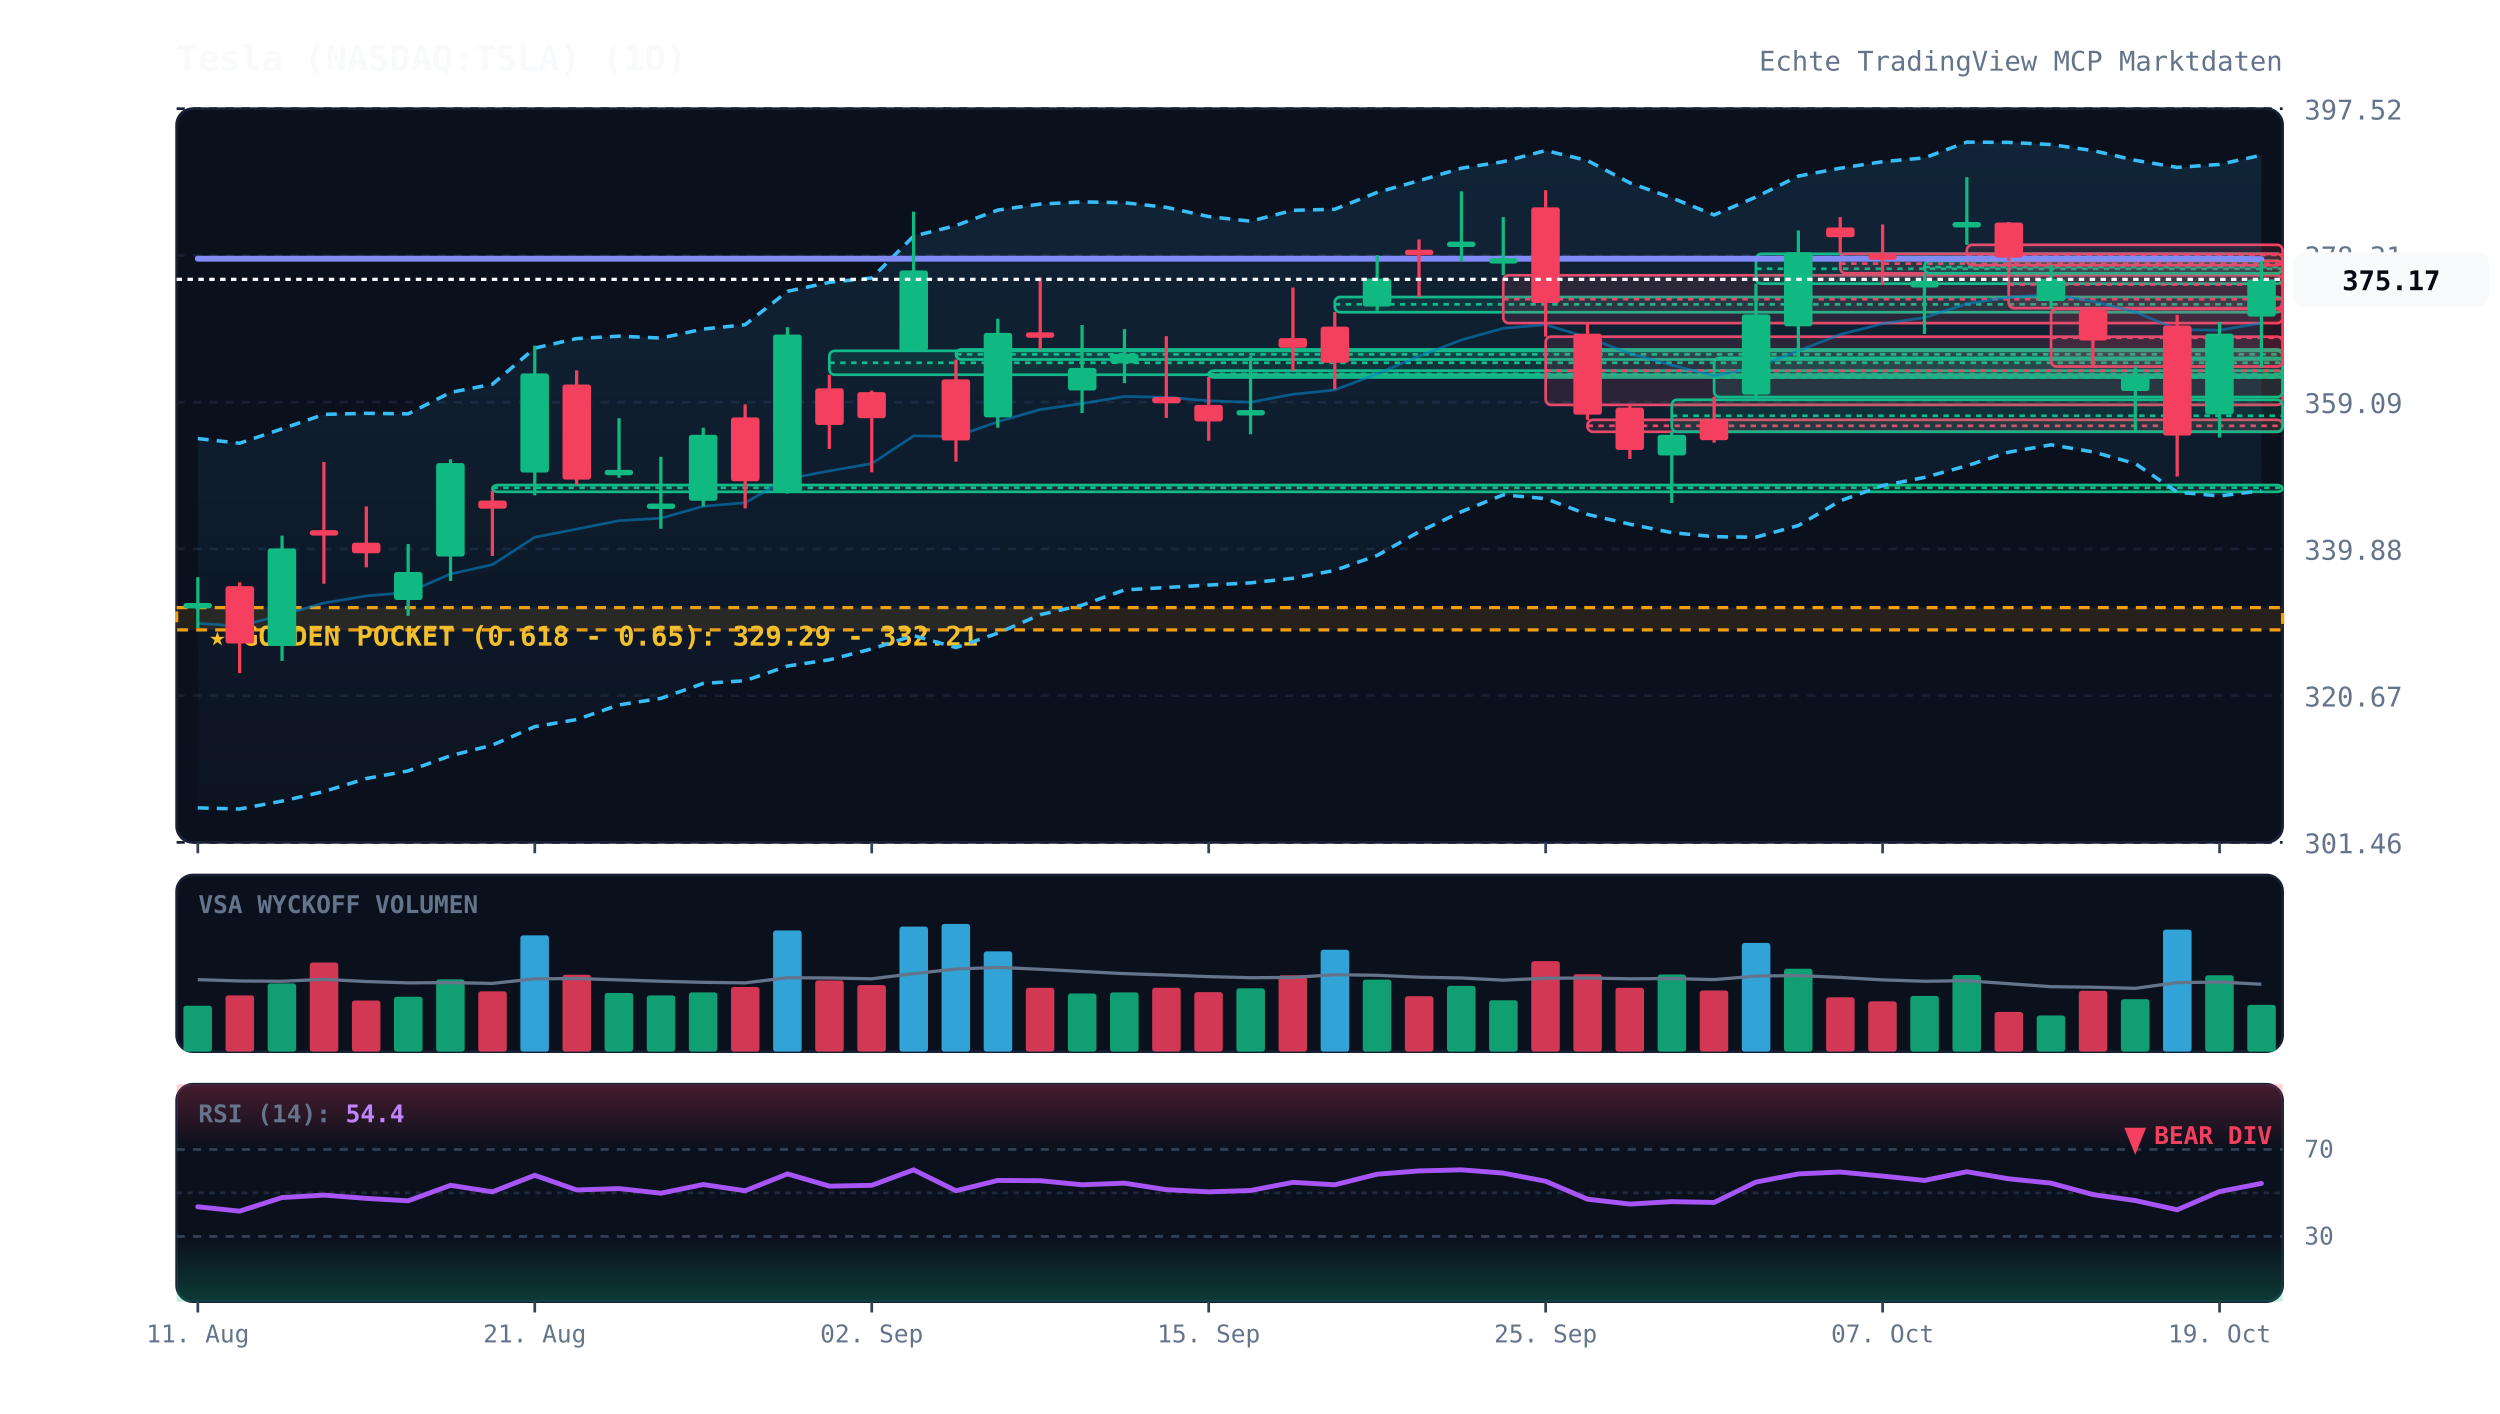
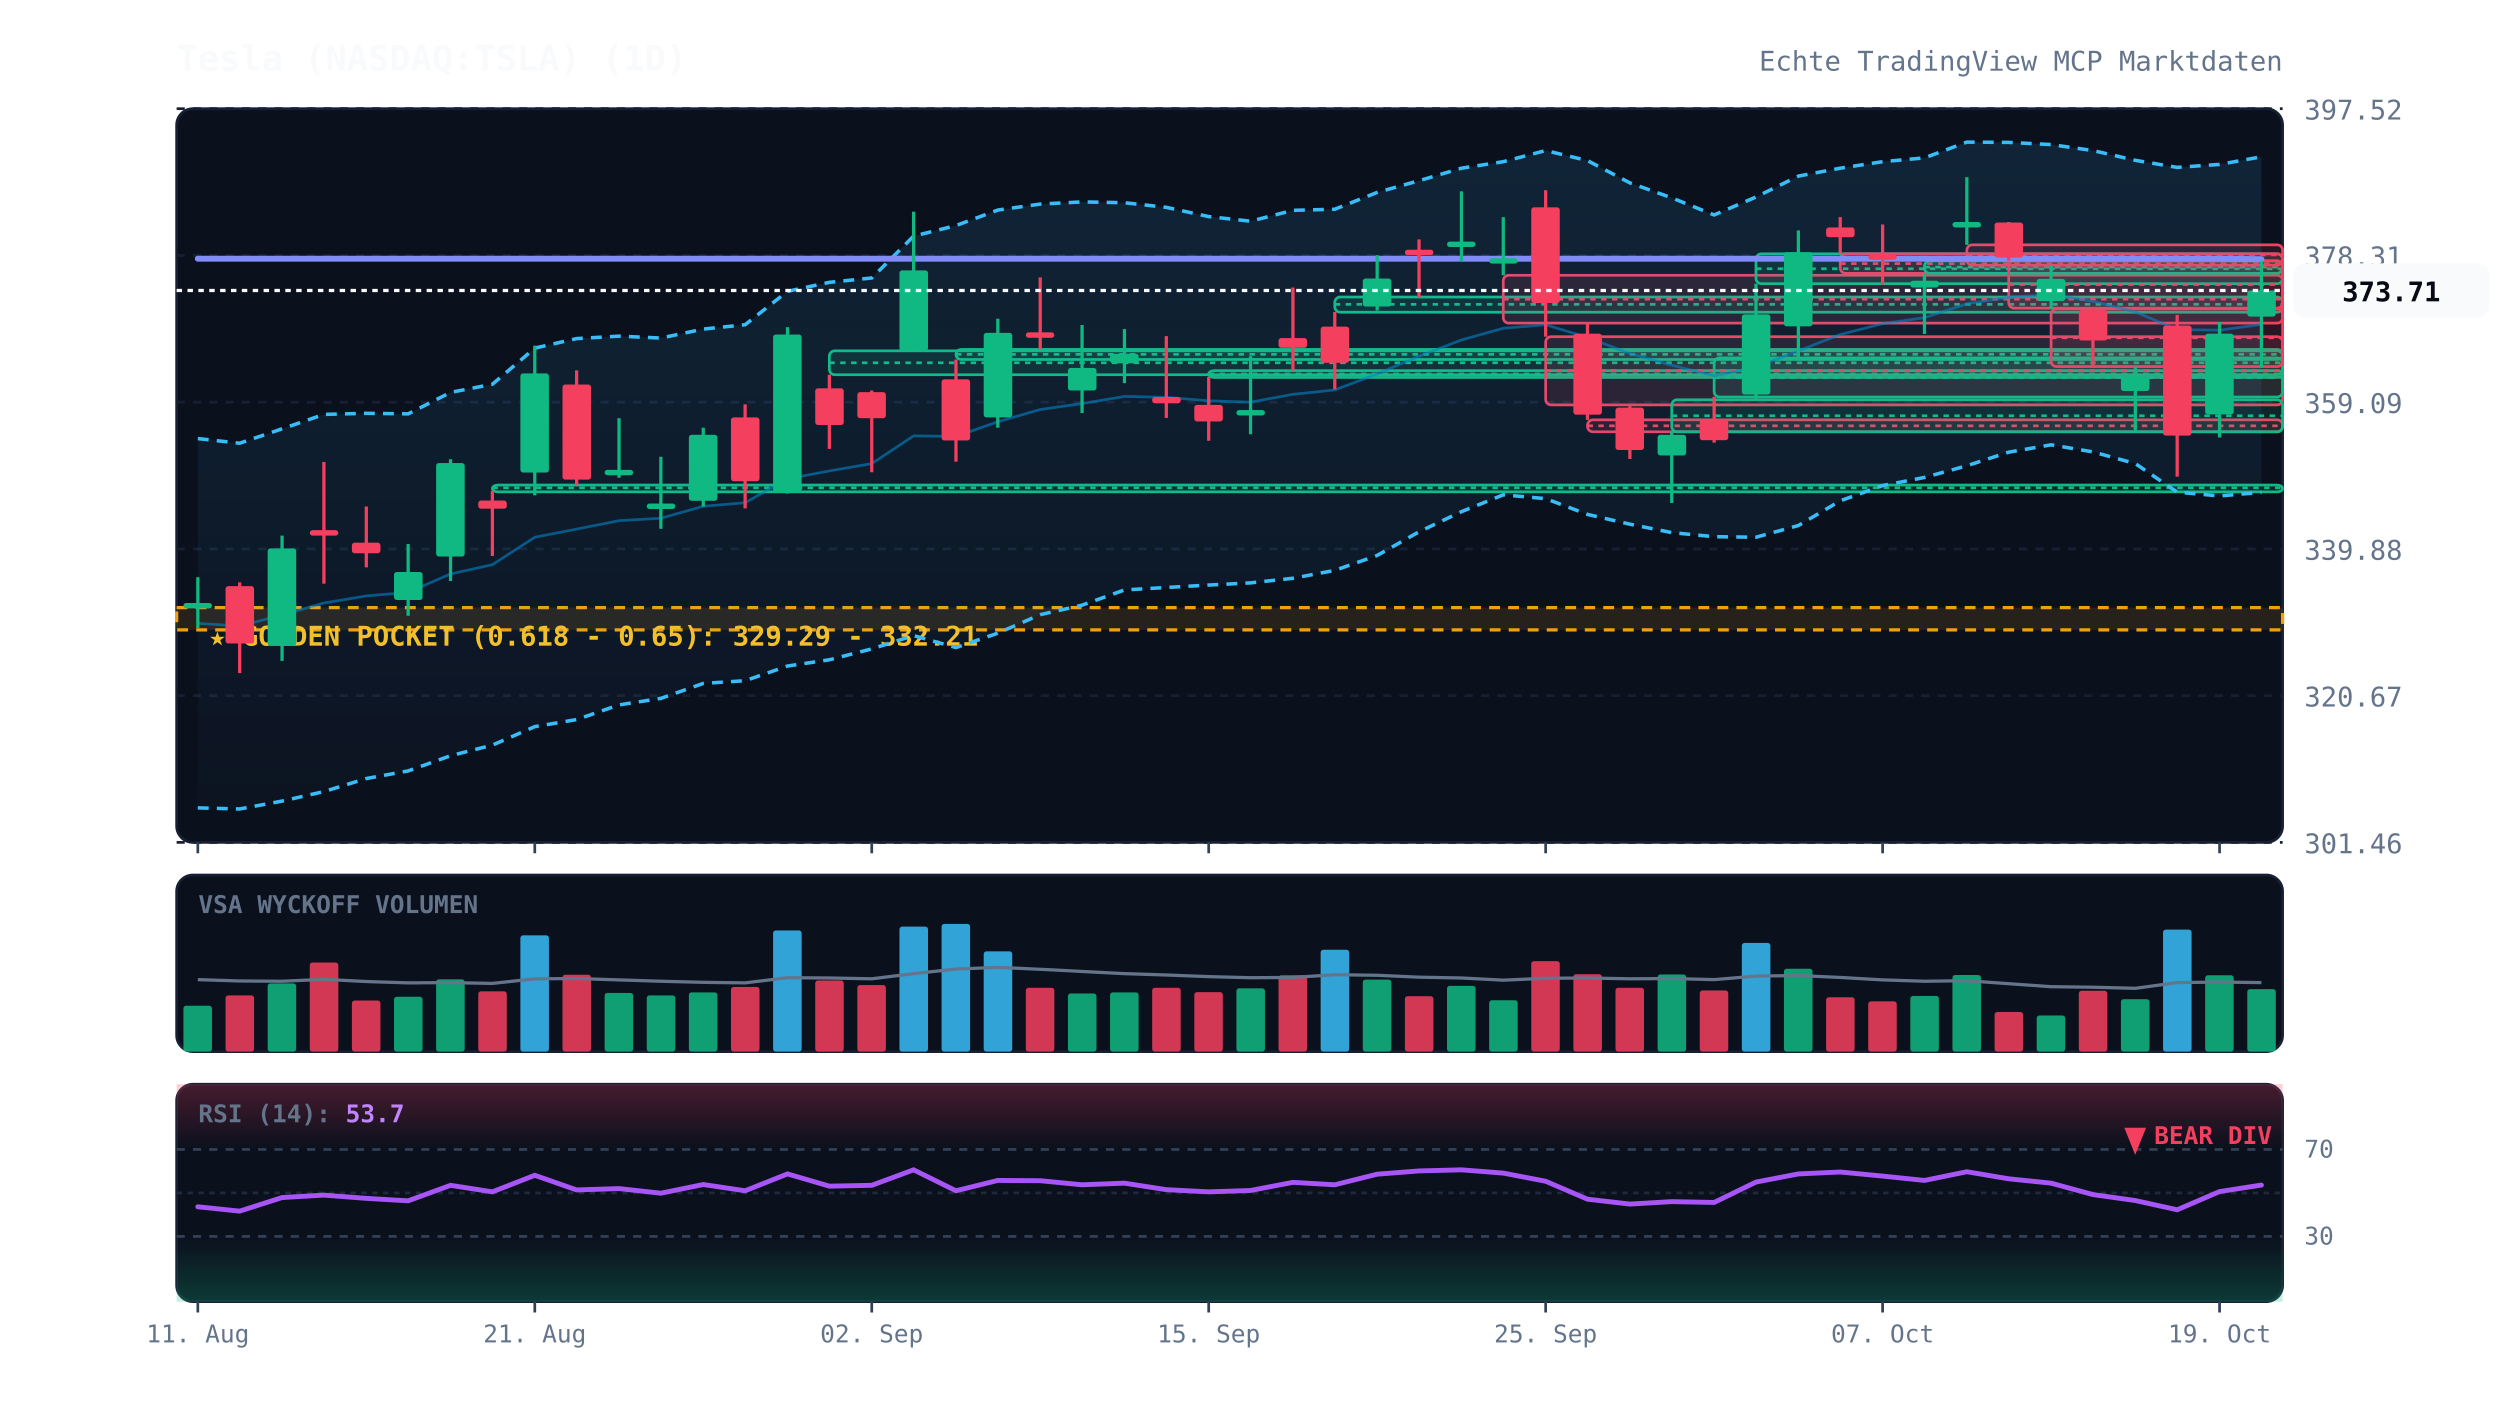
<svg xmlns="http://www.w3.org/2000/svg" viewBox="0 0 920 520" width="100%" height="100%" style="background:#070a13; font-family:'JetBrains Mono', monospace;">
  <defs>
    <linearGradient id="cloud-grad" x1="0%" y1="0%" x2="0%" y2="100%">
      <stop offset="0%" stop-color="#38bdf8" stop-opacity="0.12" />
      <stop offset="100%" stop-color="#38bdf8" stop-opacity="0.02" />
    </linearGradient>
    <linearGradient id="rsi-overbought" x1="0%" y1="0%" x2="0%" y2="100%">
      <stop offset="0%" stop-color="#f43f5e" stop-opacity="0.25" />
      <stop offset="100%" stop-color="#f43f5e" stop-opacity="0.0" />
    </linearGradient>
    <linearGradient id="rsi-oversold" x1="0%" y1="0%" x2="0%" y2="100%">
      <stop offset="0%" stop-color="#10b981" stop-opacity="0.0" />
      <stop offset="100%" stop-color="#10b981" stop-opacity="0.25" />
    </linearGradient>
  </defs>
  <rect x="65" y="40" width="775" height="270" fill="#0b101d" rx="6" stroke="#172033" stroke-width="1" />
  <rect x="65" y="322" width="775" height="65" fill="#0b101d" rx="6" stroke="#172033" stroke-width="1" />
  <rect x="65" y="399" width="775" height="80" fill="#0b101d" rx="6" stroke="#172033" stroke-width="1" />
  <line x1="65" y1="310.0" x2="840" y2="310.0" stroke="#172033" stroke-dasharray="3,3" stroke-width="1" />
  <text x="848" y="314.0" fill="#64748b" font-size="10" text-anchor="start">301.46</text>
  <line x1="65" y1="256.0" x2="840" y2="256.0" stroke="#172033" stroke-dasharray="3,3" stroke-width="1" />
  <text x="848" y="260.0" fill="#64748b" font-size="10" text-anchor="start">320.67</text>
  <line x1="65" y1="202.0" x2="840" y2="202.0" stroke="#172033" stroke-dasharray="3,3" stroke-width="1" />
  <text x="848" y="206.0" fill="#64748b" font-size="10" text-anchor="start">339.88</text>
  <line x1="65" y1="148.0" x2="840" y2="148.0" stroke="#172033" stroke-dasharray="3,3" stroke-width="1" />
  <text x="848" y="152.0" fill="#64748b" font-size="10" text-anchor="start">359.09</text>
  <line x1="65" y1="94.0" x2="840" y2="94.0" stroke="#172033" stroke-dasharray="3,3" stroke-width="1" />
  <text x="848" y="98.0" fill="#64748b" font-size="10" text-anchor="start">378.31</text>
  <line x1="65" y1="40.0" x2="840" y2="40.0" stroke="#172033" stroke-dasharray="3,3" stroke-width="1" />
  <text x="848" y="44.0" fill="#64748b" font-size="10" text-anchor="start">397.52</text>
  <rect x="65" y="223.6" width="775" height="8.2" fill="rgba(245, 158, 11, 0.12)" stroke="#f59e0b" stroke-dasharray="4,3" stroke-width="1.2" />
  <text x="77" y="237.6" fill="#fbbf24" font-size="10" font-weight="bold">★ GOLDEN POCKET (0.618 - 0.65): 329.29 - 332.21</text>
  <rect x="181.2" y="178.5" width="658.8" height="2.5" fill="rgba(16, 185, 129, 0.13)" stroke="#10b981" stroke-width="1" rx="2" />
  <line x1="181.2" y1="179.5" x2="840" y2="179.5" stroke="#10b981" stroke-dasharray="2,2" stroke-width="1" />
  <rect x="305.2" y="129.1" width="534.8" height="8.8" fill="rgba(16, 185, 129, 0.13)" stroke="#10b981" stroke-width="1" rx="2" />
  <line x1="305.2" y1="133.5" x2="840" y2="133.5" stroke="#10b981" stroke-dasharray="2,2" stroke-width="1" />
  <rect x="351.8" y="128.6" width="488.2" height="3.7" fill="rgba(16, 185, 129, 0.13)" stroke="#10b981" stroke-width="1" rx="2" />
  <line x1="351.8" y1="130.4" x2="840" y2="130.4" stroke="#10b981" stroke-dasharray="2,2" stroke-width="1" />
  <rect x="444.8" y="136.4" width="395.2" height="2.5" fill="rgba(16, 185, 129, 0.13)" stroke="#10b981" stroke-width="1" rx="2" />
  <line x1="444.8" y1="137.6" x2="840" y2="137.6" stroke="#10b981" stroke-dasharray="2,2" stroke-width="1" />
  <rect x="491.2" y="109.3" width="348.8" height="5.6" fill="rgba(16, 185, 129, 0.13)" stroke="#10b981" stroke-width="1" rx="2" />
  <line x1="491.2" y1="112.0" x2="840" y2="112.0" stroke="#10b981" stroke-dasharray="2,2" stroke-width="1" />
  <rect x="553.2" y="101.3" width="286.8" height="17.6" fill="rgba(244, 63, 94, 0.13)" stroke="#f43f5e" stroke-width="1" rx="2" />
  <line x1="553.2" y1="110.1" x2="840" y2="110.1" stroke="#f43f5e" stroke-dasharray="2,2" stroke-width="1" />
  <rect x="568.8" y="123.9" width="271.2" height="25.1" fill="rgba(244, 63, 94, 0.13)" stroke="#f43f5e" stroke-width="1" rx="2" />
  <line x1="568.8" y1="136.4" x2="840" y2="136.4" stroke="#f43f5e" stroke-dasharray="2,2" stroke-width="1" />
  <rect x="584.2" y="154.5" width="255.8" height="4.4" fill="rgba(244, 63, 94, 0.13)" stroke="#f43f5e" stroke-width="1" rx="2" />
  <line x1="584.2" y1="156.7" x2="840" y2="156.7" stroke="#f43f5e" stroke-dasharray="2,2" stroke-width="1" />
  <rect x="615.2" y="147.1" width="224.8" height="11.8" fill="rgba(16, 185, 129, 0.13)" stroke="#10b981" stroke-width="1" rx="2" />
  <line x1="615.2" y1="153.0" x2="840" y2="153.0" stroke="#10b981" stroke-dasharray="2,2" stroke-width="1" />
  <rect x="630.8" y="131.7" width="209.2" height="14.4" fill="rgba(16, 185, 129, 0.13)" stroke="#10b981" stroke-width="1" rx="2" />
  <line x1="630.8" y1="138.9" x2="840" y2="138.9" stroke="#10b981" stroke-dasharray="2,2" stroke-width="1" />
  <rect x="646.2" y="93.4" width="193.8" height="11.0" fill="rgba(16, 185, 129, 0.13)" stroke="#10b981" stroke-width="1" rx="2" />
  <line x1="646.2" y1="98.9" x2="840" y2="98.9" stroke="#10b981" stroke-dasharray="2,2" stroke-width="1" />
  <rect x="677.2" y="93.4" width="162.8" height="7.2" fill="rgba(244, 63, 94, 0.13)" stroke="#f43f5e" stroke-width="1" rx="2" />
  <line x1="677.2" y1="97.0" x2="840" y2="97.0" stroke="#f43f5e" stroke-dasharray="2,2" stroke-width="1" />
  <rect x="708.2" y="96.0" width="131.8" height="4.6" fill="rgba(16, 185, 129, 0.13)" stroke="#10b981" stroke-width="1" rx="2" />
  <line x1="708.2" y1="98.3" x2="840" y2="98.3" stroke="#10b981" stroke-dasharray="2,2" stroke-width="1" />
  <rect x="723.8" y="90.1" width="116.2" height="7.5" fill="rgba(244, 63, 94, 0.13)" stroke="#f43f5e" stroke-width="1" rx="2" />
  <line x1="723.8" y1="93.8" x2="840" y2="93.8" stroke="#f43f5e" stroke-dasharray="2,2" stroke-width="1" />
  <rect x="739.2" y="96.0" width="100.8" height="17.4" fill="rgba(244, 63, 94, 0.13)" stroke="#f43f5e" stroke-width="1" rx="2" />
  <line x1="739.2" y1="104.7" x2="840" y2="104.7" stroke="#f43f5e" stroke-dasharray="2,2" stroke-width="1" />
  <rect x="754.8" y="113.7" width="85.2" height="21.2" fill="rgba(244, 63, 94, 0.13)" stroke="#f43f5e" stroke-width="1" rx="2" />
  <line x1="754.8" y1="124.3" x2="840" y2="124.3" stroke="#f43f5e" stroke-dasharray="2,2" stroke-width="1" />
-   <polygon points="72.8,161.4 88.2,163.1 103.8,157.8 119.2,152.5 134.8,152.1 150.2,152.3 165.8,144.4 181.2,141.4 196.8,128.1 212.2,124.6 227.8,123.7 243.2,124.4 258.8,121.1 274.2,119.5 289.8,107.2 305.2,103.9 320.8,102.3 336.2,86.9 351.8,83.0 367.2,77.3 382.8,75.1 398.2,74.3 413.8,74.6 429.2,76.3 444.8,79.7 460.2,81.4 475.8,77.4 491.2,77.0 506.8,70.8 522.2,66.5 537.8,61.9 553.2,59.5 568.8,55.4 584.2,59.1 599.8,67.3 615.2,72.8 630.8,79.1 646.2,72.5 661.8,64.8 677.2,61.9 692.8,59.5 708.2,58.1 723.8,52.3 739.2,52.4 754.8,53.2 770.2,55.4 785.8,59.0 801.2,61.6 816.8,60.5 832.2,57.1 832.2,180.6 816.8,182.5 801.2,181.1 785.8,170.6 770.2,166.3 754.8,163.7 739.2,166.4 723.8,171.4 708.2,175.7 692.8,178.7 677.2,184.3 661.8,193.4 646.2,197.7 630.8,197.5 615.2,196.0 599.8,192.9 584.2,189.3 568.8,183.5 553.2,182.1 537.8,188.3 522.2,195.7 506.8,204.4 491.2,209.9 475.8,212.8 460.2,214.5 444.8,215.3 429.2,216.2 413.8,217.1 398.2,222.7 382.8,226.2 367.2,233.0 351.8,238.3 336.2,233.9 320.8,238.8 305.2,242.8 289.8,245.1 274.2,250.5 258.8,251.5 243.2,257.0 227.8,259.4 212.2,264.8 196.8,267.4 181.2,274.2 165.8,278.1 150.2,283.7 134.8,286.5 119.2,291.3 103.8,294.8 88.2,297.7 72.8,297.3" fill="url(#cloud-grad)" />
-   <polyline points="72.8,161.4 88.2,163.1 103.8,157.8 119.2,152.5 134.8,152.1 150.2,152.3 165.8,144.4 181.2,141.4 196.8,128.1 212.2,124.6 227.8,123.7 243.2,124.4 258.8,121.1 274.2,119.5 289.8,107.2 305.2,103.9 320.8,102.3 336.2,86.9 351.8,83.0 367.2,77.3 382.8,75.1 398.2,74.3 413.8,74.6 429.2,76.3 444.8,79.7 460.2,81.4 475.8,77.4 491.2,77.0 506.8,70.8 522.2,66.5 537.8,61.9 553.2,59.5 568.8,55.4 584.2,59.1 599.8,67.3 615.2,72.8 630.8,79.1 646.2,72.5 661.8,64.8 677.2,61.9 692.8,59.5 708.2,58.1 723.8,52.3 739.2,52.4 754.8,53.2 770.2,55.4 785.8,59.0 801.2,61.6 816.8,60.5 832.2,57.1" fill="none" stroke="#38bdf8" stroke-width="1.3" stroke-dasharray="4,3" />
-   <polyline points="72.8,297.3 88.2,297.7 103.8,294.8 119.2,291.3 134.8,286.5 150.2,283.7 165.8,278.1 181.2,274.2 196.8,267.4 212.2,264.8 227.8,259.4 243.2,257.0 258.8,251.5 274.2,250.5 289.8,245.1 305.2,242.8 320.8,238.8 336.2,233.9 351.8,238.3 367.2,233.0 382.8,226.2 398.2,222.7 413.8,217.1 429.2,216.2 444.8,215.3 460.2,214.5 475.8,212.8 491.2,209.9 506.8,204.4 522.2,195.7 537.8,188.3 553.2,182.1 568.8,183.5 584.2,189.3 599.8,192.9 615.2,196.0 630.8,197.5 646.2,197.7 661.8,193.4 677.2,184.3 692.8,178.7 708.2,175.7 723.8,171.4 739.2,166.4 754.8,163.7 770.2,166.3 785.8,170.6 801.2,181.1 816.8,182.5 832.2,180.6" fill="none" stroke="#38bdf8" stroke-width="1.3" stroke-dasharray="4,3" />
-   <polyline points="72.8,229.4 88.2,230.4 103.8,226.3 119.2,221.9 134.8,219.3 150.2,218.0 165.8,211.2 181.2,207.8 196.8,197.7 212.2,194.7 227.8,191.6 243.2,190.7 258.8,186.3 274.2,185.0 289.8,176.2 305.2,173.3 320.8,170.6 336.2,160.4 351.8,160.6 367.2,155.2 382.8,150.7 398.2,148.5 413.8,145.9 429.2,146.2 444.8,147.5 460.2,148.0 475.8,145.1 491.2,143.5 506.8,137.6 522.2,131.1 537.8,125.1 553.2,120.8 568.8,119.5 584.2,124.2 599.8,130.1 615.2,134.4 630.8,138.3 646.2,135.1 661.8,129.1 677.2,123.1 692.8,119.1 708.2,116.9 723.8,111.8 739.2,109.4 754.8,108.4 770.2,110.9 785.8,114.8 801.2,121.3 816.8,121.5 832.2,118.9" fill="none" stroke="#0284c7" stroke-width="1.0" stroke-opacity="0.6" />
+   <polygon points="72.8,161.4 88.2,163.1 103.8,157.8 119.2,152.5 134.8,152.1 150.2,152.3 165.8,144.4 181.2,141.4 196.8,128.1 212.2,124.6 227.8,123.7 243.2,124.4 258.8,121.1 274.2,119.5 289.8,107.2 305.2,103.9 320.8,102.3 336.2,86.9 351.8,83.0 367.2,77.3 382.8,75.1 398.2,74.3 413.8,74.6 429.2,76.3 444.8,79.7 460.2,81.4 475.8,77.4 491.2,77.0 506.8,70.8 522.2,66.5 537.8,61.9 553.2,59.5 568.8,55.4 584.2,59.1 599.8,67.3 615.2,72.8 630.8,79.1 646.2,72.5 661.8,64.8 677.2,61.9 692.8,59.5 708.2,58.1 723.8,52.3 739.2,52.4 754.8,53.2 770.2,55.4 785.8,59.0 801.2,61.6 816.8,60.5 832.2,57.7 832.2,181.2 816.8,182.5 801.2,181.1 785.8,170.6 770.2,166.3 754.8,163.7 739.2,166.4 723.8,171.4 708.2,175.7 692.8,178.7 677.2,184.3 661.8,193.4 646.2,197.7 630.8,197.5 615.2,196.0 599.8,192.9 584.2,189.3 568.8,183.5 553.2,182.1 537.8,188.3 522.2,195.7 506.8,204.4 491.2,209.9 475.8,212.8 460.2,214.5 444.8,215.3 429.2,216.2 413.8,217.1 398.2,222.7 382.8,226.2 367.2,233.0 351.8,238.3 336.2,233.9 320.8,238.8 305.2,242.8 289.8,245.1 274.2,250.5 258.8,251.5 243.2,257.0 227.8,259.4 212.2,264.8 196.8,267.4 181.2,274.2 165.8,278.1 150.2,283.7 134.8,286.5 119.2,291.3 103.8,294.8 88.2,297.7 72.8,297.3" fill="url(#cloud-grad)" />
+   <polyline points="72.8,161.4 88.2,163.1 103.8,157.8 119.2,152.5 134.8,152.1 150.2,152.3 165.8,144.4 181.2,141.4 196.8,128.1 212.2,124.6 227.8,123.7 243.2,124.4 258.8,121.1 274.2,119.5 289.8,107.2 305.2,103.9 320.8,102.3 336.2,86.9 351.8,83.0 367.2,77.3 382.8,75.1 398.2,74.3 413.8,74.6 429.2,76.3 444.8,79.7 460.2,81.4 475.8,77.4 491.2,77.0 506.8,70.8 522.2,66.5 537.8,61.9 553.2,59.5 568.8,55.4 584.2,59.1 599.8,67.3 615.2,72.8 630.8,79.1 646.2,72.5 661.8,64.8 677.2,61.9 692.8,59.5 708.2,58.1 723.8,52.3 739.2,52.4 754.8,53.2 770.2,55.4 785.8,59.0 801.2,61.6 816.8,60.5 832.2,57.7" fill="none" stroke="#38bdf8" stroke-width="1.3" stroke-dasharray="4,3" />
+   <polyline points="72.8,297.3 88.2,297.7 103.8,294.8 119.2,291.3 134.8,286.5 150.2,283.7 165.8,278.1 181.2,274.2 196.8,267.4 212.2,264.8 227.8,259.4 243.2,257.0 258.8,251.5 274.2,250.5 289.8,245.1 305.2,242.8 320.8,238.8 336.2,233.9 351.8,238.3 367.2,233.0 382.8,226.2 398.2,222.7 413.8,217.1 429.2,216.2 444.8,215.3 460.2,214.5 475.8,212.8 491.2,209.9 506.8,204.4 522.2,195.7 537.8,188.3 553.2,182.1 568.8,183.5 584.2,189.3 599.8,192.9 615.2,196.0 630.8,197.5 646.2,197.7 661.8,193.4 677.2,184.3 692.8,178.7 708.2,175.7 723.8,171.4 739.2,166.4 754.8,163.7 770.2,166.3 785.8,170.6 801.2,181.1 816.8,182.5 832.2,181.2" fill="none" stroke="#38bdf8" stroke-width="1.3" stroke-dasharray="4,3" />
+   <polyline points="72.8,229.4 88.2,230.4 103.8,226.3 119.2,221.9 134.8,219.3 150.2,218.0 165.8,211.2 181.2,207.8 196.8,197.7 212.2,194.7 227.8,191.6 243.2,190.7 258.8,186.3 274.2,185.0 289.8,176.2 305.2,173.3 320.8,170.6 336.2,160.4 351.8,160.6 367.2,155.2 382.8,150.7 398.2,148.5 413.8,145.9 429.2,146.2 444.8,147.5 460.2,148.0 475.8,145.1 491.2,143.5 506.8,137.6 522.2,131.1 537.8,125.1 553.2,120.8 568.8,119.5 584.2,124.2 599.8,130.1 615.2,134.4 630.8,138.3 646.2,135.1 661.8,129.1 677.2,123.1 692.8,119.1 708.2,116.9 723.8,111.8 739.2,109.4 754.8,108.4 770.2,110.9 785.8,114.8 801.2,121.3 816.8,121.5 832.2,119.4" fill="none" stroke="#0284c7" stroke-width="1.0" stroke-opacity="0.6" />
  <polyline points="72.8,95.2 88.2,95.2 103.8,95.2 119.2,95.2 134.8,95.2 150.2,95.2 165.8,95.2 181.2,95.2 196.8,95.2 212.2,95.2 227.8,95.2 243.2,95.2 258.8,95.2 274.2,95.2 289.8,95.2 305.2,95.2 320.8,95.2 336.2,95.2 351.8,95.2 367.2,95.2 382.8,95.2 398.2,95.2 413.8,95.2 429.2,95.2 444.8,95.2 460.2,95.2 475.8,95.2 491.2,95.2 506.8,95.2 522.2,95.2 537.8,95.2 553.2,95.2 568.8,95.2 584.2,95.2 599.8,95.2 615.2,95.2 630.8,95.2 646.2,95.2 661.8,95.2 677.2,95.2 692.8,95.2 708.2,95.2 723.8,95.2 739.2,95.2 754.8,95.2 770.2,95.2 785.8,95.2 801.2,95.2 816.8,95.2 832.2,95.4" fill="none" stroke="#818cf8" stroke-width="2.2" stroke-linecap="round" />
  <line x1="72.8" y1="212.4" x2="72.8" y2="231.1" stroke="#10b981" stroke-width="1.2" />
  <rect x="67.5" y="221.9" width="10.5" height="2.0" fill="#10b981" rx="1" />
  <line x1="88.2" y1="214.3" x2="88.2" y2="247.7" stroke="#f43f5e" stroke-width="1.2" />
  <rect x="83.0" y="215.7" width="10.5" height="21.1" fill="#f43f5e" rx="1" />
  <line x1="103.8" y1="197.1" x2="103.8" y2="243.2" stroke="#10b981" stroke-width="1.2" />
  <rect x="98.5" y="201.8" width="10.5" height="35.9" fill="#10b981" rx="1" />
  <line x1="119.2" y1="170.0" x2="119.2" y2="214.8" stroke="#f43f5e" stroke-width="1.2" />
  <rect x="114.0" y="195.1" width="10.5" height="2.0" fill="#f43f5e" rx="1" />
  <line x1="134.8" y1="186.4" x2="134.8" y2="208.8" stroke="#f43f5e" stroke-width="1.2" />
  <rect x="129.5" y="199.7" width="10.5" height="3.9" fill="#f43f5e" rx="1" />
  <line x1="150.2" y1="200.2" x2="150.2" y2="226.6" stroke="#10b981" stroke-width="1.2" />
  <rect x="145.0" y="210.5" width="10.5" height="10.3" fill="#10b981" rx="1" />
  <line x1="165.8" y1="169.0" x2="165.8" y2="213.8" stroke="#10b981" stroke-width="1.2" />
  <rect x="160.5" y="170.4" width="10.5" height="34.4" fill="#10b981" rx="1" />
  <line x1="181.2" y1="180.6" x2="181.2" y2="204.6" stroke="#f43f5e" stroke-width="1.2" />
  <rect x="176.0" y="184.2" width="10.5" height="3.0" fill="#f43f5e" rx="1" />
  <line x1="196.8" y1="127.2" x2="196.8" y2="182.3" stroke="#10b981" stroke-width="1.2" />
  <rect x="191.5" y="137.4" width="10.5" height="36.5" fill="#10b981" rx="1" />
  <line x1="212.2" y1="136.3" x2="212.2" y2="178.5" stroke="#f43f5e" stroke-width="1.2" />
  <rect x="207.0" y="141.5" width="10.5" height="35.0" fill="#f43f5e" rx="1" />
  <line x1="227.8" y1="153.9" x2="227.8" y2="175.8" stroke="#10b981" stroke-width="1.2" />
  <rect x="222.5" y="172.9" width="10.5" height="2.0" fill="#10b981" rx="1" />
  <line x1="243.2" y1="168.1" x2="243.2" y2="194.6" stroke="#10b981" stroke-width="1.2" />
  <rect x="238.0" y="185.3" width="10.5" height="2.0" fill="#10b981" rx="1" />
  <line x1="258.8" y1="157.4" x2="258.8" y2="186.4" stroke="#10b981" stroke-width="1.2" />
  <rect x="253.5" y="160.0" width="10.5" height="24.3" fill="#10b981" rx="1" />
  <line x1="274.2" y1="148.8" x2="274.2" y2="187.1" stroke="#f43f5e" stroke-width="1.2" />
  <rect x="269.0" y="153.6" width="10.5" height="23.5" fill="#f43f5e" rx="1" />
  <line x1="289.8" y1="120.4" x2="289.8" y2="181.6" stroke="#10b981" stroke-width="1.2" />
  <rect x="284.5" y="123.1" width="10.5" height="58.3" fill="#10b981" rx="1" />
  <line x1="305.2" y1="137.9" x2="305.2" y2="165.2" stroke="#f43f5e" stroke-width="1.2" />
  <rect x="300.0" y="142.9" width="10.5" height="13.5" fill="#f43f5e" rx="1" />
  <line x1="320.8" y1="143.7" x2="320.8" y2="173.8" stroke="#f43f5e" stroke-width="1.2" />
  <rect x="315.5" y="144.3" width="10.5" height="9.6" fill="#f43f5e" rx="1" />
  <line x1="336.2" y1="77.9" x2="336.2" y2="129.1" stroke="#10b981" stroke-width="1.2" />
  <rect x="331.0" y="99.5" width="10.5" height="29.6" fill="#10b981" rx="1" />
  <line x1="351.8" y1="132.3" x2="351.8" y2="169.9" stroke="#f43f5e" stroke-width="1.2" />
  <rect x="346.5" y="139.6" width="10.5" height="22.5" fill="#f43f5e" rx="1" />
  <line x1="367.2" y1="117.3" x2="367.2" y2="157.4" stroke="#10b981" stroke-width="1.2" />
  <rect x="362.0" y="122.5" width="10.5" height="31.1" fill="#10b981" rx="1" />
  <line x1="382.8" y1="102.1" x2="382.8" y2="128.6" stroke="#f43f5e" stroke-width="1.2" />
  <rect x="377.5" y="122.3" width="10.5" height="2.0" fill="#f43f5e" rx="1" />
  <line x1="398.2" y1="119.6" x2="398.2" y2="152.0" stroke="#10b981" stroke-width="1.2" />
  <rect x="393.0" y="135.4" width="10.5" height="8.3" fill="#10b981" rx="1" />
  <line x1="413.8" y1="121.1" x2="413.8" y2="141.0" stroke="#10b981" stroke-width="1.2" />
  <rect x="408.5" y="130.2" width="10.5" height="3.5" fill="#10b981" rx="1" />
  <line x1="429.2" y1="123.7" x2="429.2" y2="153.8" stroke="#f43f5e" stroke-width="1.2" />
  <rect x="424.0" y="146.1" width="10.5" height="2.3" fill="#f43f5e" rx="1" />
  <line x1="444.8" y1="138.7" x2="444.8" y2="162.2" stroke="#f43f5e" stroke-width="1.2" />
  <rect x="439.5" y="149.0" width="10.5" height="6.1" fill="#f43f5e" rx="1" />
  <line x1="460.2" y1="131.1" x2="460.2" y2="159.8" stroke="#10b981" stroke-width="1.2" />
  <rect x="455.0" y="150.9" width="10.5" height="2.0" fill="#10b981" rx="1" />
  <line x1="475.8" y1="105.8" x2="475.8" y2="136.4" stroke="#f43f5e" stroke-width="1.2" />
  <rect x="470.5" y="124.4" width="10.5" height="3.6" fill="#f43f5e" rx="1" />
  <line x1="491.2" y1="114.8" x2="491.2" y2="143.3" stroke="#f43f5e" stroke-width="1.2" />
  <rect x="486.0" y="120.2" width="10.5" height="13.3" fill="#f43f5e" rx="1" />
  <line x1="506.8" y1="93.9" x2="506.8" y2="114.3" stroke="#10b981" stroke-width="1.2" />
  <rect x="501.5" y="102.5" width="10.5" height="10.3" fill="#10b981" rx="1" />
  <line x1="522.2" y1="88.1" x2="522.2" y2="109.3" stroke="#f43f5e" stroke-width="1.2" />
  <rect x="517.0" y="91.9" width="10.5" height="2.0" fill="#f43f5e" rx="1" />
  <line x1="537.8" y1="70.4" x2="537.8" y2="96.1" stroke="#10b981" stroke-width="1.2" />
  <rect x="532.5" y="88.9" width="10.5" height="2.0" fill="#10b981" rx="1" />
  <line x1="553.2" y1="79.9" x2="553.2" y2="101.3" stroke="#10b981" stroke-width="1.2" />
  <rect x="548.0" y="95.0" width="10.5" height="2.0" fill="#10b981" rx="1" />
  <line x1="568.8" y1="70.0" x2="568.8" y2="123.9" stroke="#f43f5e" stroke-width="1.2" />
  <rect x="563.5" y="76.3" width="10.5" height="35.2" fill="#f43f5e" rx="1" />
  <line x1="584.2" y1="119.0" x2="584.2" y2="154.5" stroke="#f43f5e" stroke-width="1.2" />
  <rect x="579.0" y="122.8" width="10.5" height="29.8" fill="#f43f5e" rx="1" />
  <line x1="599.8" y1="149.0" x2="599.8" y2="168.9" stroke="#f43f5e" stroke-width="1.2" />
  <rect x="594.5" y="150.0" width="10.5" height="15.6" fill="#f43f5e" rx="1" />
  <line x1="615.2" y1="158.9" x2="615.2" y2="185.1" stroke="#10b981" stroke-width="1.2" />
  <rect x="610.0" y="160.0" width="10.5" height="7.6" fill="#10b981" rx="1" />
  <line x1="630.8" y1="146.0" x2="630.8" y2="162.9" stroke="#f43f5e" stroke-width="1.2" />
  <rect x="625.5" y="154.4" width="10.5" height="7.6" fill="#f43f5e" rx="1" />
  <line x1="646.2" y1="104.4" x2="646.2" y2="147.1" stroke="#10b981" stroke-width="1.2" />
  <rect x="641.0" y="115.7" width="10.5" height="29.5" fill="#10b981" rx="1" />
  <line x1="661.8" y1="84.8" x2="661.8" y2="131.7" stroke="#10b981" stroke-width="1.2" />
  <rect x="656.5" y="92.8" width="10.5" height="27.3" fill="#10b981" rx="1" />
  <line x1="677.2" y1="79.9" x2="677.2" y2="93.4" stroke="#f43f5e" stroke-width="1.2" />
  <rect x="672.0" y="83.7" width="10.5" height="3.6" fill="#f43f5e" rx="1" />
  <line x1="692.8" y1="82.6" x2="692.8" y2="104.9" stroke="#f43f5e" stroke-width="1.2" />
  <rect x="687.5" y="93.6" width="10.5" height="2.0" fill="#f43f5e" rx="1" />
  <line x1="708.2" y1="100.6" x2="708.2" y2="122.9" stroke="#10b981" stroke-width="1.2" />
  <rect x="703.0" y="103.3" width="10.5" height="2.5" fill="#10b981" rx="1" />
  <line x1="723.8" y1="65.2" x2="723.8" y2="90.1" stroke="#10b981" stroke-width="1.2" />
  <rect x="718.5" y="81.7" width="10.5" height="2.0" fill="#10b981" rx="1" />
  <line x1="739.2" y1="81.7" x2="739.2" y2="96.0" stroke="#f43f5e" stroke-width="1.2" />
  <rect x="734.0" y="81.9" width="10.5" height="12.9" fill="#f43f5e" rx="1" />
  <line x1="754.8" y1="97.5" x2="754.8" y2="113.7" stroke="#10b981" stroke-width="1.2" />
  <rect x="749.5" y="102.6" width="10.5" height="8.2" fill="#10b981" rx="1" />
  <line x1="770.2" y1="113.4" x2="770.2" y2="134.7" stroke="#f43f5e" stroke-width="1.2" />
  <rect x="765.0" y="114.1" width="10.5" height="11.2" fill="#f43f5e" rx="1" />
  <line x1="785.8" y1="134.9" x2="785.8" y2="158.9" stroke="#10b981" stroke-width="1.2" />
  <rect x="780.5" y="138.6" width="10.5" height="5.3" fill="#10b981" rx="1" />
  <line x1="801.2" y1="115.9" x2="801.2" y2="175.4" stroke="#f43f5e" stroke-width="1.2" />
  <rect x="796.0" y="119.8" width="10.5" height="40.5" fill="#f43f5e" rx="1" />
  <line x1="816.8" y1="118.5" x2="816.8" y2="161.0" stroke="#10b981" stroke-width="1.2" />
  <rect x="811.5" y="122.8" width="10.5" height="29.7" fill="#10b981" rx="1" />
  <line x1="832.2" y1="96.0" x2="832.2" y2="135.2" stroke="#10b981" stroke-width="1.2" />
-   <rect x="827.0" y="102.8" width="10.5" height="13.7" fill="#10b981" rx="1" />
-   <line x1="65" y1="102.8" x2="840" y2="102.8" stroke="#f8fafc" stroke-width="1.2" stroke-dasharray="2,2" />
-   <rect x="844" y="92.8" width="72" height="20" fill="#f8fafc" rx="4" />
-   <text x="880" y="106.8" fill="#070a13" font-size="10" font-weight="bold" text-anchor="middle">375.17</text>
+   <rect x="827.0" y="106.9" width="10.5" height="9.6" fill="#10b981" rx="1" />
+   <line x1="65" y1="106.9" x2="840" y2="106.9" stroke="#f8fafc" stroke-width="1.2" stroke-dasharray="2,2" />
+   <rect x="844" y="96.9" width="72" height="20" fill="#f8fafc" rx="4" />
+   <text x="880" y="110.9" fill="#070a13" font-size="10" font-weight="bold" text-anchor="middle">373.71</text>
  <text x="73" y="336" fill="#64748b" font-size="9" font-weight="bold">VSA WYCKOFF VOLUMEN</text>
  <rect x="67.5" y="370.1" width="10.5" height="16.9" fill="#10b981" opacity="0.85" rx="1" />
  <rect x="83.0" y="366.3" width="10.5" height="20.7" fill="#f43f5e" opacity="0.85" rx="1" />
  <rect x="98.5" y="361.9" width="10.5" height="25.1" fill="#10b981" opacity="0.85" rx="1" />
  <rect x="114.0" y="354.2" width="10.5" height="32.8" fill="#f43f5e" opacity="0.85" rx="1" />
  <rect x="129.5" y="368.2" width="10.5" height="18.8" fill="#f43f5e" opacity="0.85" rx="1" />
  <rect x="145.0" y="366.8" width="10.5" height="20.2" fill="#10b981" opacity="0.85" rx="1" />
  <rect x="160.5" y="360.4" width="10.5" height="26.6" fill="#10b981" opacity="0.85" rx="1" />
  <rect x="176.0" y="364.8" width="10.5" height="22.2" fill="#f43f5e" opacity="0.85" rx="1" />
  <rect x="191.5" y="344.2" width="10.5" height="42.8" fill="#38bdf8" opacity="0.85" rx="1" />
  <rect x="207.0" y="358.7" width="10.5" height="28.3" fill="#f43f5e" opacity="0.85" rx="1" />
  <rect x="222.5" y="365.4" width="10.5" height="21.6" fill="#10b981" opacity="0.85" rx="1" />
  <rect x="238.0" y="366.3" width="10.5" height="20.7" fill="#10b981" opacity="0.85" rx="1" />
  <rect x="253.5" y="365.2" width="10.5" height="21.8" fill="#10b981" opacity="0.85" rx="1" />
  <rect x="269.0" y="363.2" width="10.5" height="23.8" fill="#f43f5e" opacity="0.85" rx="1" />
  <rect x="284.5" y="342.4" width="10.5" height="44.6" fill="#38bdf8" opacity="0.85" rx="1" />
  <rect x="300.0" y="360.8" width="10.5" height="26.2" fill="#f43f5e" opacity="0.85" rx="1" />
  <rect x="315.5" y="362.5" width="10.5" height="24.5" fill="#f43f5e" opacity="0.85" rx="1" />
  <rect x="331.0" y="341.0" width="10.5" height="46.0" fill="#38bdf8" opacity="0.85" rx="1" />
  <rect x="346.5" y="340.0" width="10.5" height="47.0" fill="#38bdf8" opacity="0.85" rx="1" />
  <rect x="362.0" y="350.1" width="10.5" height="36.9" fill="#38bdf8" opacity="0.85" rx="1" />
  <rect x="377.5" y="363.5" width="10.5" height="23.5" fill="#f43f5e" opacity="0.85" rx="1" />
  <rect x="393.0" y="365.6" width="10.5" height="21.4" fill="#10b981" opacity="0.85" rx="1" />
  <rect x="408.5" y="365.2" width="10.5" height="21.8" fill="#10b981" opacity="0.85" rx="1" />
  <rect x="424.0" y="363.5" width="10.5" height="23.5" fill="#f43f5e" opacity="0.85" rx="1" />
  <rect x="439.5" y="365.1" width="10.5" height="21.9" fill="#f43f5e" opacity="0.85" rx="1" />
  <rect x="455.0" y="363.7" width="10.5" height="23.3" fill="#10b981" opacity="0.85" rx="1" />
  <rect x="470.5" y="358.9" width="10.5" height="28.1" fill="#f43f5e" opacity="0.85" rx="1" />
  <rect x="486.0" y="349.5" width="10.5" height="37.5" fill="#38bdf8" opacity="0.85" rx="1" />
  <rect x="501.5" y="360.5" width="10.5" height="26.5" fill="#10b981" opacity="0.85" rx="1" />
  <rect x="517.0" y="366.6" width="10.5" height="20.4" fill="#f43f5e" opacity="0.85" rx="1" />
  <rect x="532.5" y="362.8" width="10.5" height="24.2" fill="#10b981" opacity="0.85" rx="1" />
  <rect x="548.0" y="368.1" width="10.5" height="18.9" fill="#10b981" opacity="0.85" rx="1" />
  <rect x="563.5" y="353.7" width="10.5" height="33.3" fill="#f43f5e" opacity="0.85" rx="1" />
  <rect x="579.0" y="358.5" width="10.5" height="28.5" fill="#f43f5e" opacity="0.85" rx="1" />
  <rect x="594.5" y="363.5" width="10.5" height="23.5" fill="#f43f5e" opacity="0.85" rx="1" />
  <rect x="610.0" y="358.6" width="10.5" height="28.4" fill="#10b981" opacity="0.85" rx="1" />
  <rect x="625.5" y="364.5" width="10.5" height="22.5" fill="#f43f5e" opacity="0.85" rx="1" />
  <rect x="641.0" y="347.0" width="10.5" height="40.0" fill="#38bdf8" opacity="0.85" rx="1" />
  <rect x="656.5" y="356.5" width="10.5" height="30.5" fill="#10b981" opacity="0.85" rx="1" />
  <rect x="672.0" y="367.0" width="10.5" height="20.0" fill="#f43f5e" opacity="0.85" rx="1" />
  <rect x="687.5" y="368.5" width="10.5" height="18.5" fill="#f43f5e" opacity="0.85" rx="1" />
  <rect x="703.0" y="366.5" width="10.5" height="20.5" fill="#10b981" opacity="0.85" rx="1" />
  <rect x="718.5" y="358.8" width="10.5" height="28.2" fill="#10b981" opacity="0.85" rx="1" />
  <rect x="734.0" y="372.4" width="10.5" height="14.6" fill="#f43f5e" opacity="0.85" rx="1" />
  <rect x="749.5" y="373.7" width="10.5" height="13.3" fill="#10b981" opacity="0.85" rx="1" />
  <rect x="765.0" y="364.6" width="10.5" height="22.4" fill="#f43f5e" opacity="0.85" rx="1" />
  <rect x="780.5" y="367.7" width="10.5" height="19.3" fill="#10b981" opacity="0.85" rx="1" />
  <rect x="796.0" y="342.1" width="10.5" height="44.9" fill="#38bdf8" opacity="0.85" rx="1" />
  <rect x="811.5" y="358.9" width="10.5" height="28.1" fill="#10b981" opacity="0.85" rx="1" />
-   <rect x="827.0" y="369.8" width="10.5" height="17.2" fill="#10b981" opacity="0.85" rx="1" />
-   <polyline points="72.8,360.5 88.2,361.0 103.8,361.1 119.2,360.4 134.8,361.2 150.2,361.7 165.8,361.6 181.2,361.9 196.8,360.2 212.2,360.1 227.8,360.6 243.2,361.1 258.8,361.5 274.2,361.7 289.8,359.8 305.2,359.9 320.8,360.2 336.2,358.3 351.8,356.6 367.2,356.0 382.8,356.7 398.2,357.5 413.8,358.3 429.2,358.8 444.8,359.4 460.2,359.8 475.8,359.7 491.2,358.7 506.8,358.9 522.2,359.6 537.8,359.9 553.2,360.7 568.8,360.0 584.2,359.9 599.8,360.2 615.2,360.1 630.8,360.5 646.2,359.2 661.8,359.0 677.2,359.7 692.8,360.6 708.2,361.1 723.8,360.9 739.2,362.0 754.8,363.1 770.2,363.3 785.8,363.7 801.2,361.6 816.8,361.4 832.2,362.2" fill="none" stroke="#64748b" stroke-width="1.2" />
+   <rect x="827.0" y="364.0" width="10.5" height="23.0" fill="#10b981" opacity="0.85" rx="1" />
+   <polyline points="72.8,360.5 88.2,361.0 103.8,361.1 119.2,360.4 134.8,361.2 150.2,361.7 165.8,361.6 181.2,361.9 196.8,360.2 212.2,360.1 227.8,360.6 243.2,361.1 258.8,361.5 274.2,361.7 289.8,359.8 305.2,359.9 320.8,360.2 336.2,358.3 351.8,356.6 367.2,356.0 382.8,356.7 398.2,357.5 413.8,358.3 429.2,358.8 444.8,359.4 460.2,359.8 475.8,359.7 491.2,358.7 506.8,358.9 522.2,359.6 537.8,359.9 553.2,360.7 568.8,360.0 584.2,359.9 599.8,360.2 615.2,360.1 630.8,360.5 646.2,359.2 661.8,359.0 677.2,359.7 692.8,360.6 708.2,361.1 723.8,360.9 739.2,362.0 754.8,363.1 770.2,363.3 785.8,363.7 801.2,361.6 816.8,361.4 832.2,361.6" fill="none" stroke="#64748b" stroke-width="1.2" />
  <rect x="65" y="399" width="775" height="24.0" fill="url(#rsi-overbought)" />
  <rect x="65" y="455.0" width="775" height="24.0" fill="url(#rsi-oversold)" />
  <line x1="65" y1="423.0" x2="840" y2="423.0" stroke="#334155" stroke-dasharray="3,3" stroke-width="1" />
  <text x="848" y="426.0" fill="#64748b" font-size="9">70</text>
  <line x1="65" y1="439.0" x2="840" y2="439.0" stroke="#1e293b" stroke-dasharray="2,2" stroke-width="1" />
  <line x1="65" y1="455.0" x2="840" y2="455.0" stroke="#334155" stroke-dasharray="3,3" stroke-width="1" />
  <text x="848" y="458.0" fill="#64748b" font-size="9">30</text>
-   <polyline points="72.8,444.1 88.2,445.7 103.8,440.7 119.2,439.8 134.8,441.0 150.2,441.9 165.8,436.2 181.2,438.6 196.8,432.5 212.2,437.9 227.8,437.4 243.2,439.1 258.8,435.9 274.2,438.2 289.8,432.0 305.2,436.5 320.8,436.2 336.2,430.5 351.8,438.2 367.2,434.4 382.8,434.5 398.2,436.0 413.8,435.4 429.2,437.8 444.8,438.6 460.2,438.1 475.8,435.1 491.2,436.0 506.8,432.1 522.2,430.9 537.8,430.5 553.2,431.7 568.8,434.7 584.2,441.3 599.8,443.1 615.2,442.2 630.8,442.5 646.2,435.0 661.8,432.0 677.2,431.3 692.8,432.8 708.2,434.4 723.8,431.2 739.2,433.8 754.8,435.4 770.2,439.6 785.8,441.8 801.2,445.2 816.8,438.5 832.2,435.5" fill="none" stroke="#a855f7" stroke-width="1.8" stroke-linecap="round" />
+   <polyline points="72.8,444.1 88.2,445.7 103.8,440.7 119.2,439.8 134.8,441.0 150.2,441.9 165.8,436.2 181.2,438.6 196.8,432.5 212.2,437.9 227.8,437.4 243.2,439.1 258.8,435.9 274.2,438.2 289.8,432.0 305.2,436.5 320.8,436.2 336.2,430.5 351.8,438.2 367.2,434.4 382.8,434.5 398.2,436.0 413.8,435.4 429.2,437.8 444.8,438.6 460.2,438.1 475.8,435.1 491.2,436.0 506.8,432.1 522.2,430.9 537.8,430.5 553.2,431.7 568.8,434.7 584.2,441.3 599.8,443.1 615.2,442.2 630.8,442.5 646.2,435.0 661.8,432.0 677.2,431.3 692.8,432.8 708.2,434.4 723.8,431.2 739.2,433.8 754.8,435.4 770.2,439.6 785.8,441.8 801.2,445.2 816.8,438.5 832.2,436.1" fill="none" stroke="#a855f7" stroke-width="1.8" stroke-linecap="round" />
  <g transform="translate(785.75, 415)">
    <path d="M 0 10 L 4 0 L -4 0 Z" fill="#f43f5e" />
    <text x="7" y="6" fill="#f43f5e" font-size="9" font-weight="bold">BEAR DIV</text>
  </g>
-   <text x="73" y="413" fill="#64748b" font-size="9" font-weight="bold">RSI (14): <tspan fill="#c084fc">54.4</tspan>
+   <text x="73" y="413" fill="#64748b" font-size="9" font-weight="bold">RSI (14): <tspan fill="#c084fc">53.7</tspan>
  </text>
  <line x1="72.8" y1="310" x2="72.8" y2="314" stroke="#334155" stroke-width="1" />
  <line x1="72.8" y1="479" x2="72.8" y2="483" stroke="#334155" stroke-width="1" />
  <text x="72.8" y="494" fill="#64748b" font-size="9" text-anchor="middle">11. Aug</text>
  <line x1="196.8" y1="310" x2="196.8" y2="314" stroke="#334155" stroke-width="1" />
  <line x1="196.8" y1="479" x2="196.8" y2="483" stroke="#334155" stroke-width="1" />
  <text x="196.8" y="494" fill="#64748b" font-size="9" text-anchor="middle">21. Aug</text>
  <line x1="320.8" y1="310" x2="320.8" y2="314" stroke="#334155" stroke-width="1" />
  <line x1="320.8" y1="479" x2="320.8" y2="483" stroke="#334155" stroke-width="1" />
  <text x="320.8" y="494" fill="#64748b" font-size="9" text-anchor="middle">02. Sep</text>
  <line x1="444.8" y1="310" x2="444.8" y2="314" stroke="#334155" stroke-width="1" />
  <line x1="444.8" y1="479" x2="444.8" y2="483" stroke="#334155" stroke-width="1" />
  <text x="444.8" y="494" fill="#64748b" font-size="9" text-anchor="middle">15. Sep</text>
  <line x1="568.8" y1="310" x2="568.8" y2="314" stroke="#334155" stroke-width="1" />
  <line x1="568.8" y1="479" x2="568.8" y2="483" stroke="#334155" stroke-width="1" />
  <text x="568.8" y="494" fill="#64748b" font-size="9" text-anchor="middle">25. Sep</text>
  <line x1="692.8" y1="310" x2="692.8" y2="314" stroke="#334155" stroke-width="1" />
  <line x1="692.8" y1="479" x2="692.8" y2="483" stroke="#334155" stroke-width="1" />
  <text x="692.8" y="494" fill="#64748b" font-size="9" text-anchor="middle">07. Oct</text>
  <line x1="816.8" y1="310" x2="816.8" y2="314" stroke="#334155" stroke-width="1" />
  <line x1="816.8" y1="479" x2="816.8" y2="483" stroke="#334155" stroke-width="1" />
  <text x="816.8" y="494" fill="#64748b" font-size="9" text-anchor="middle">19. Oct</text>
  <text x="65" y="26" fill="#f8fafc" font-size="13" font-weight="bold">Tesla (NASDAQ:TSLA) (1D)</text>
  <text x="840" y="26" fill="#64748b" font-size="10" text-anchor="end">Echte TradingView MCP Marktdaten</text>
</svg>
